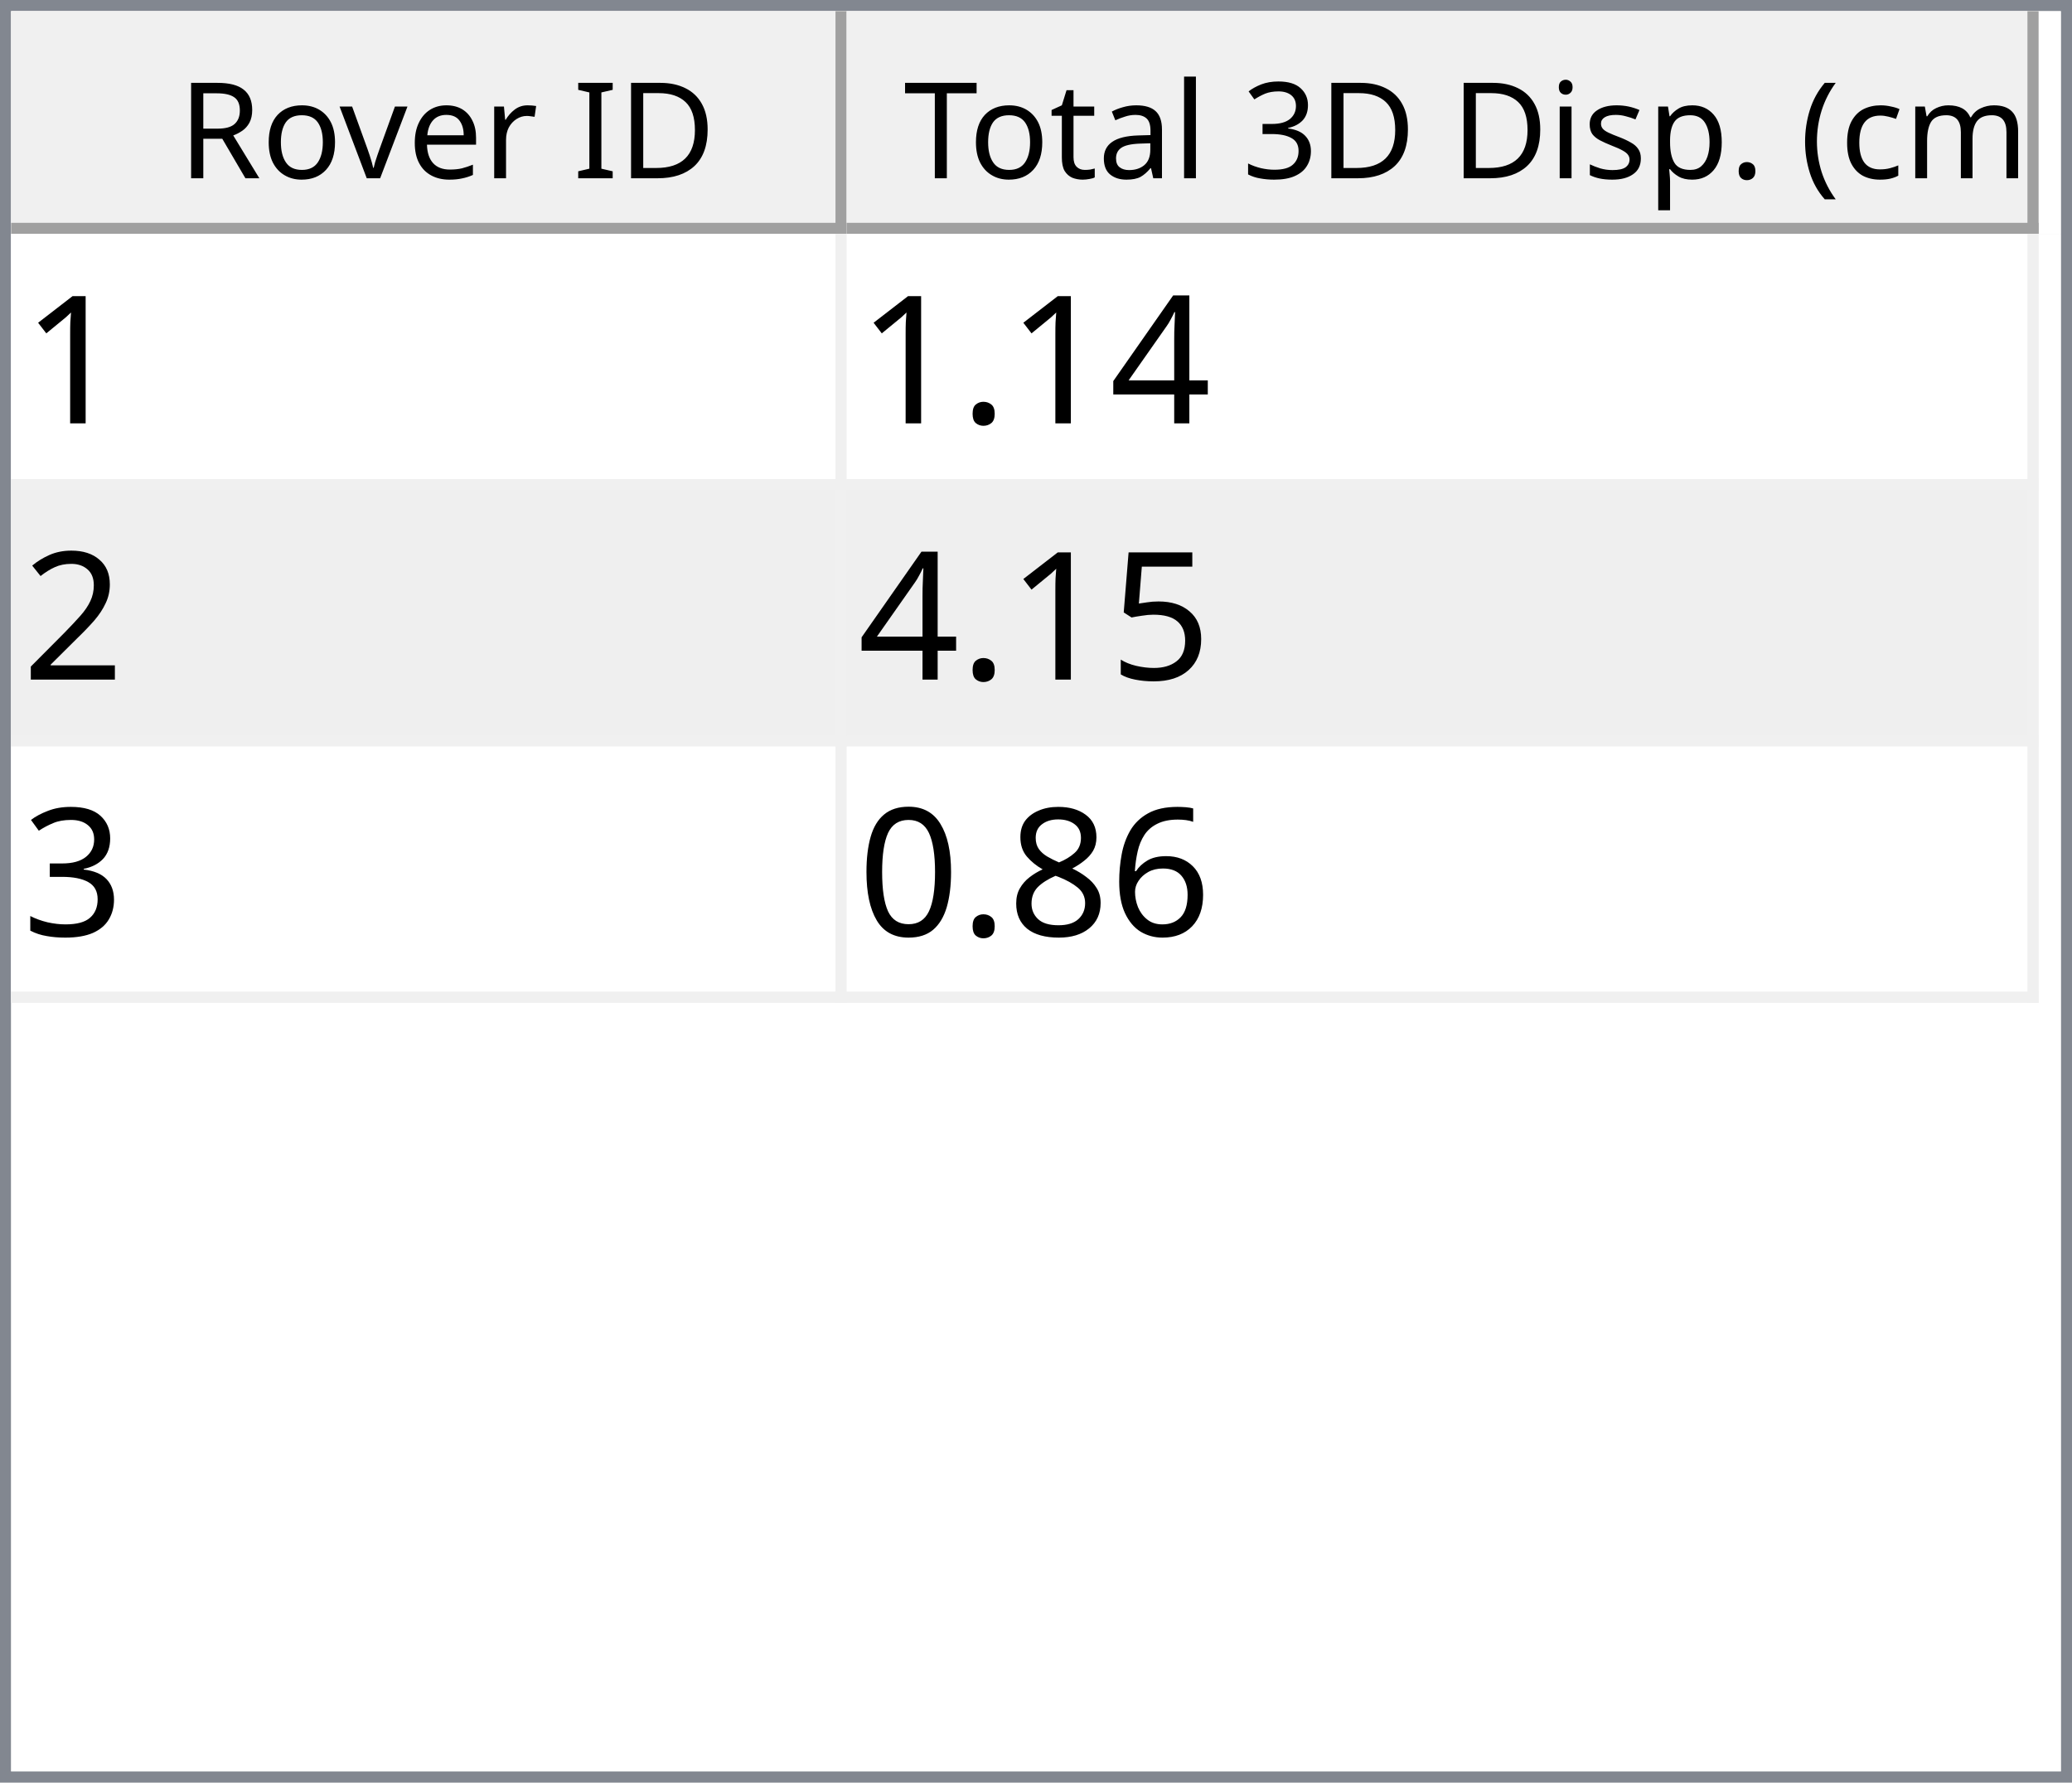
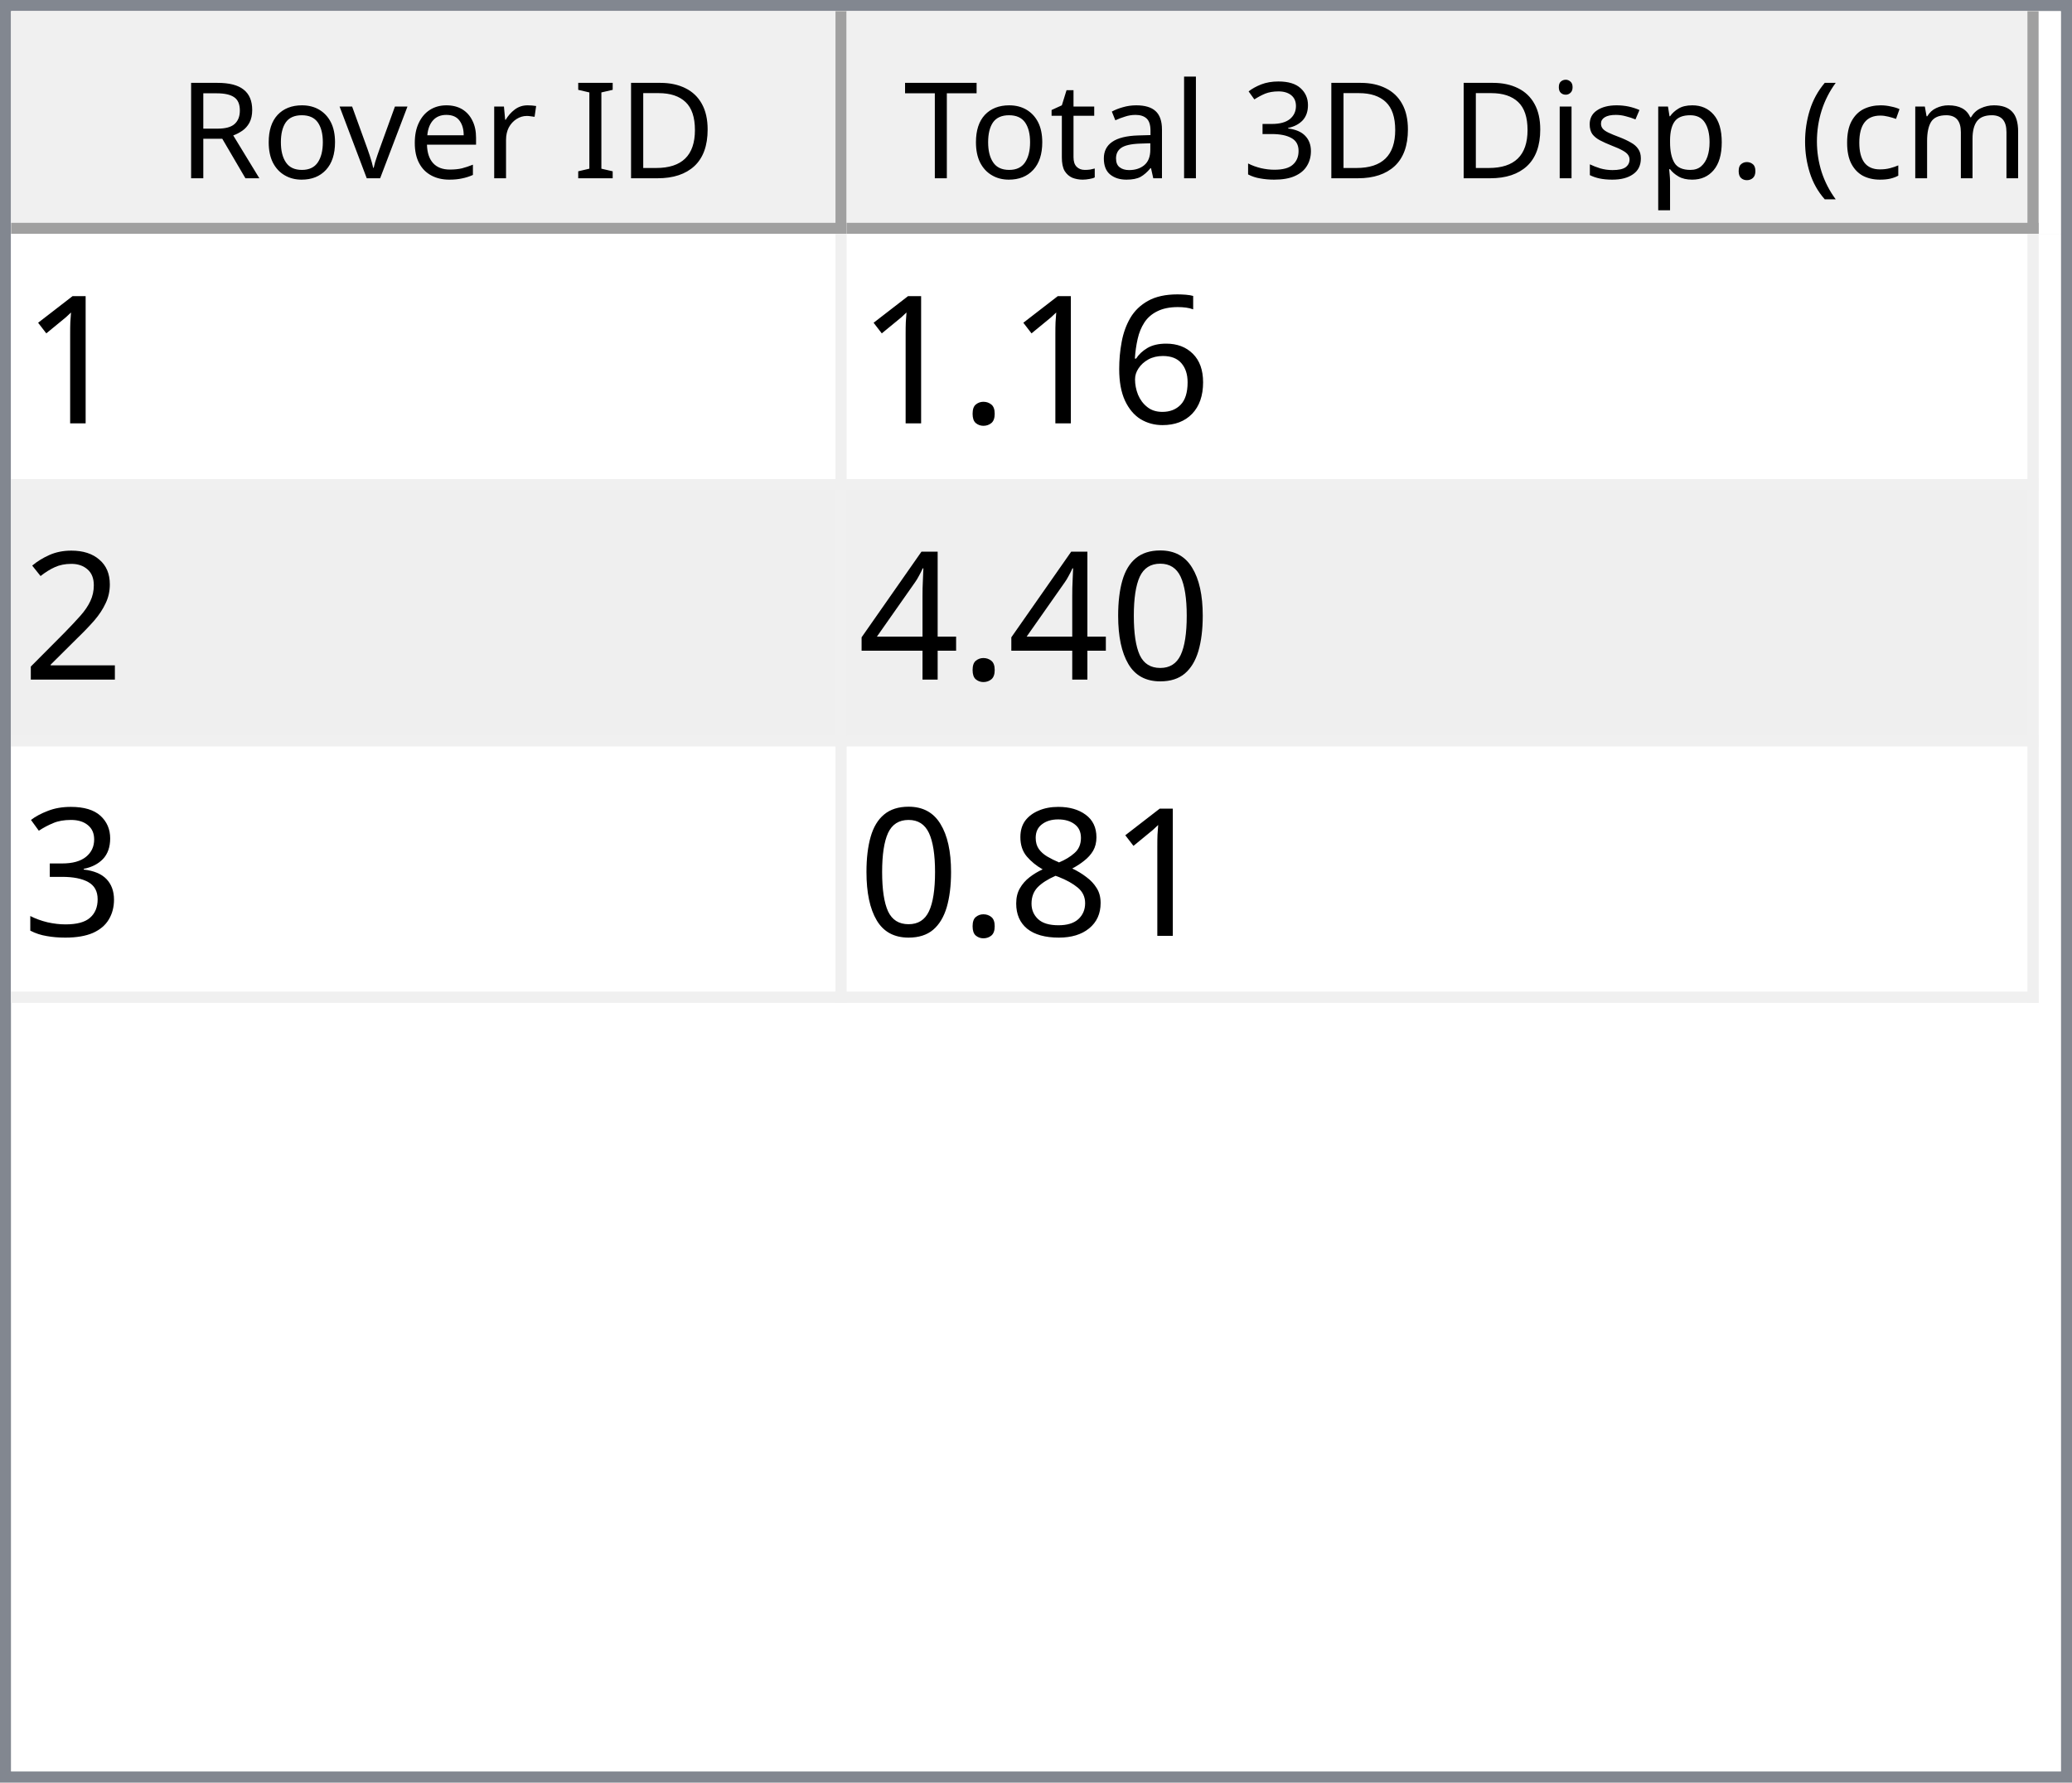
<svg xmlns="http://www.w3.org/2000/svg" style="fill-opacity:1; color-rendering:auto; color-interpolation:auto; text-rendering:auto; stroke:black; stroke-linecap:square; stroke-miterlimit:10; shape-rendering:auto; stroke-opacity:1; fill:black; stroke-dasharray:none; font-weight:normal; stroke-width:1; font-family:'Dialog'; font-style:normal; stroke-linejoin:miter; font-size:12px; stroke-dashoffset:0; image-rendering:auto;" width="186" height="160">
  <defs id="genericDefs" />
  <g>
    <defs id="defs1">
      <clipPath clipPathUnits="userSpaceOnUse" id="clipPath1">
        <path d="M0 0 L186 0 L186 160 L0 160 L0 0 Z" />
      </clipPath>
      <clipPath clipPathUnits="userSpaceOnUse" id="clipPath2">
        <path d="M0 0 L0 160 L186 160 L186 0 Z" />
      </clipPath>
      <clipPath clipPathUnits="userSpaceOnUse" id="clipPath3">
        <path d="M0 0 L0 20 L184 20 L184 0 Z" />
      </clipPath>
      <clipPath clipPathUnits="userSpaceOnUse" id="clipPath4">
        <path d="M0 0 L0 20 L75 20 L75 0 Z" />
      </clipPath>
      <clipPath clipPathUnits="userSpaceOnUse" id="clipPath5">
        <path d="M1 1 L1 19 L74 19 L74 1 Z" />
      </clipPath>
      <clipPath clipPathUnits="userSpaceOnUse" id="clipPath6">
        <path d="M0 0 L0 18 L73 18 L73 0 Z" />
      </clipPath>
      <clipPath clipPathUnits="userSpaceOnUse" id="clipPath7">
        <path d="M-0.5 -0.5 L-0.5 19.5 L74.5 19.5 L74.5 -0.5 Z" />
      </clipPath>
      <clipPath clipPathUnits="userSpaceOnUse" id="clipPath8">
        <path d="M0 0 L0 20 L107 20 L107 0 Z" />
      </clipPath>
      <clipPath clipPathUnits="userSpaceOnUse" id="clipPath9">
        <path d="M1 1 L1 19 L106 19 L106 1 Z" />
      </clipPath>
      <clipPath clipPathUnits="userSpaceOnUse" id="clipPath10">
        <path d="M0 0 L0 18 L105 18 L105 0 Z" />
      </clipPath>
      <clipPath clipPathUnits="userSpaceOnUse" id="clipPath11">
        <path d="M-0.5 -0.5 L-0.5 19.5 L106.5 19.5 L106.5 -0.5 Z" />
      </clipPath>
      <clipPath clipPathUnits="userSpaceOnUse" id="clipPath12">
        <path d="M0 0 L0 138 L184 138 L184 0 Z" />
      </clipPath>
      <clipPath clipPathUnits="userSpaceOnUse" id="clipPath13">
        <path d="M0 0 L0 69 L182 69 L182 0 Z" />
      </clipPath>
      <clipPath clipPathUnits="userSpaceOnUse" id="clipPath14">
        <path d="M-0.5 -0.5 L-0.5 68.5 L181.5 68.5 L181.5 -0.5 Z" />
      </clipPath>
      <clipPath clipPathUnits="userSpaceOnUse" id="clipPath15">
        <path d="M0 0 L0 22 L74 22 L74 0 Z" />
      </clipPath>
      <clipPath clipPathUnits="userSpaceOnUse" id="clipPath16">
        <path d="M0 0 L0 22 L106 22 L106 0 Z" />
      </clipPath>
      <font horiz-adv-x="64.551" id="font1">
        <font-face ascent="107.91" descent="25.098" units-per-em="100" style="font-style:normal; font-family:Segoe UI; font-weight:normal;" />
        <missing-glyph horiz-adv-x="64.551" d="M8.109 0 L8.109 68.266 L56.453 68.266 L56.453 0 L8.109 0 ZM15.328 7.234 L49.219 7.234 L49.219 61.031 L15.328 61.031 L15.328 7.234 Z" />
        <glyph unicode="D" horiz-adv-x="70.117" d="M9.188 0 L9.188 70.016 L28.516 70.016 Q65.531 70.016 65.531 35.891 Q65.531 19.672 55.25 9.836 Q44.969 0 27.734 0 L9.188 0 ZM17.391 62.594 L17.391 7.422 L27.828 7.422 Q41.609 7.422 49.273 14.797 Q56.938 22.172 56.938 35.688 Q56.938 62.594 28.328 62.594 L17.391 62.594 Z" />
        <glyph unicode="I" horiz-adv-x="26.611" d="M17.391 0 L9.188 0 L9.188 70.016 L17.391 70.016 L17.391 0 Z" />
        <glyph unicode=" " horiz-adv-x="27.393" d="" />
        <glyph unicode="r" horiz-adv-x="34.766" d="M34.188 41.891 Q32.078 43.5 28.125 43.5 Q23 43.5 19.555 38.672 Q16.109 33.844 16.109 25.484 L16.109 0 L8.109 0 L8.109 50 L16.109 50 L16.109 39.703 L16.312 39.703 Q18.016 44.969 21.531 47.922 Q25.047 50.875 29.391 50.875 Q32.516 50.875 34.188 50.203 L34.188 41.891 Z" />
        <glyph unicode="e" horiz-adv-x="52.295" d="M48.297 23 L12.984 23 Q13.188 14.656 17.484 10.109 Q21.781 5.562 29.297 5.562 Q37.75 5.562 44.828 11.141 L44.828 3.609 Q38.234 -1.172 27.391 -1.172 Q16.797 -1.172 10.742 5.641 Q4.688 12.453 4.688 24.812 Q4.688 36.469 11.305 43.82 Q17.922 51.172 27.734 51.172 Q37.547 51.172 42.922 44.828 Q48.297 38.484 48.297 27.203 L48.297 23 ZM40.094 29.781 Q40.047 36.719 36.75 40.578 Q33.453 44.438 27.594 44.438 Q21.922 44.438 17.969 40.383 Q14.016 36.328 13.094 29.781 L40.094 29.781 Z" />
        <glyph unicode="v" horiz-adv-x="47.9" d="M47.406 50 L27.484 0 L19.625 0 L0.688 50 L9.469 50 L22.172 13.672 Q23.578 9.672 23.922 6.688 L24.125 6.688 Q24.609 10.453 25.688 13.484 L38.969 50 L47.406 50 Z" />
        <glyph unicode="o" horiz-adv-x="58.594" d="M29 -1.172 Q17.922 -1.172 11.305 5.836 Q4.688 12.844 4.688 24.422 Q4.688 37.016 11.57 44.094 Q18.453 51.172 30.172 51.172 Q41.359 51.172 47.633 44.289 Q53.906 37.406 53.906 25.203 Q53.906 13.234 47.141 6.031 Q40.375 -1.172 29 -1.172 ZM29.594 44.438 Q21.875 44.438 17.383 39.188 Q12.891 33.938 12.891 24.703 Q12.891 15.828 17.43 10.695 Q21.969 5.562 29.594 5.562 Q37.359 5.562 41.531 10.594 Q45.703 15.625 45.703 24.906 Q45.703 34.281 41.531 39.359 Q37.359 44.438 29.594 44.438 Z" />
        <glyph unicode="R" horiz-adv-x="59.814" d="M59.375 0 L49.609 0 L37.891 19.625 Q36.281 22.359 34.766 24.289 Q33.25 26.219 31.664 27.438 Q30.078 28.656 28.25 29.219 Q26.422 29.781 24.125 29.781 L17.391 29.781 L17.391 0 L9.188 0 L9.188 70.016 L30.078 70.016 Q34.672 70.016 38.555 68.867 Q42.438 67.719 45.289 65.375 Q48.141 63.031 49.758 59.547 Q51.375 56.062 51.375 51.375 Q51.375 47.703 50.273 44.656 Q49.172 41.609 47.148 39.211 Q45.125 36.812 42.266 35.133 Q39.406 33.453 35.844 32.516 L35.844 32.328 Q37.594 31.547 38.891 30.547 Q40.188 29.547 41.359 28.18 Q42.531 26.812 43.68 25.078 Q44.828 23.344 46.234 21.047 L59.375 0 ZM17.391 62.594 L17.391 37.203 L28.516 37.203 Q31.594 37.203 34.203 38.133 Q36.812 39.062 38.719 40.797 Q40.625 42.531 41.703 45.047 Q42.781 47.562 42.781 50.688 Q42.781 56.297 39.141 59.445 Q35.5 62.594 28.609 62.594 L17.391 62.594 Z" />
        <glyph unicode=")" horiz-adv-x="30.176" d="M8.297 -15.922 L1.172 -15.922 Q16.406 2.344 16.406 26.812 Q16.406 51.469 1.078 70.016 L8.297 70.016 Q23.531 52.156 23.531 26.703 Q23.531 1.375 8.297 -15.922 Z" />
        <glyph unicode="m" horiz-adv-x="86.133" d="M79.109 0 L71.094 0 L71.094 28.719 Q71.094 37.016 68.531 40.727 Q65.969 44.438 59.906 44.438 Q54.781 44.438 51.195 39.75 Q47.609 35.062 47.609 28.516 L47.609 0 L39.594 0 L39.594 29.688 Q39.594 44.438 28.219 44.438 Q22.953 44.438 19.531 40.016 Q16.109 35.594 16.109 28.516 L16.109 0 L8.109 0 L8.109 50 L16.109 50 L16.109 42.094 L16.312 42.094 Q21.625 51.172 31.844 51.172 Q36.969 51.172 40.773 48.312 Q44.578 45.453 46 40.828 Q51.562 51.172 62.594 51.172 Q79.109 51.172 79.109 30.812 L79.109 0 Z" />
        <glyph unicode="c" horiz-adv-x="46.191" d="M42.188 2.297 Q36.422 -1.172 28.516 -1.172 Q17.828 -1.172 11.258 5.789 Q4.688 12.75 4.688 23.828 Q4.688 36.188 11.766 43.68 Q18.844 51.172 30.672 51.172 Q37.25 51.172 42.281 48.734 L42.281 40.531 Q36.719 44.438 30.375 44.438 Q22.703 44.438 17.797 38.945 Q12.891 33.453 12.891 24.516 Q12.891 15.719 17.508 10.641 Q22.125 5.562 29.891 5.562 Q36.422 5.562 42.188 9.906 L42.188 2.297 Z" />
        <glyph unicode="(" horiz-adv-x="30.176" d="M29.109 -15.922 L21.969 -15.922 Q6.844 1.375 6.844 26.703 Q6.844 52.156 21.969 70.016 L29.203 70.016 Q13.875 51.469 13.875 26.812 Q13.875 2.344 29.109 -15.922 Z" />
        <glyph unicode="." horiz-adv-x="21.68" d="M10.891 -1.078 Q8.641 -1.078 7.055 0.539 Q5.469 2.156 5.469 4.391 Q5.469 6.641 7.055 8.273 Q8.641 9.906 10.891 9.906 Q13.188 9.906 14.797 8.273 Q16.406 6.641 16.406 4.391 Q16.406 2.156 14.797 0.539 Q13.188 -1.078 10.891 -1.078 Z" />
        <glyph unicode="p" horiz-adv-x="58.789" d="M16.312 7.234 L16.109 7.234 L16.109 -23 L8.109 -23 L8.109 50 L16.109 50 L16.109 41.219 L16.312 41.219 Q22.219 51.172 33.594 51.172 Q43.266 51.172 48.688 44.461 Q54.109 37.75 54.109 26.469 Q54.109 13.922 48 6.375 Q41.891 -1.172 31.297 -1.172 Q21.578 -1.172 16.312 7.234 ZM16.109 27.391 L16.109 20.406 Q16.109 14.203 20.141 9.883 Q24.172 5.562 30.375 5.562 Q37.641 5.562 41.773 11.133 Q45.906 16.703 45.906 26.609 Q45.906 34.969 42.047 39.703 Q38.188 44.438 31.594 44.438 Q24.609 44.438 20.359 39.578 Q16.109 34.719 16.109 27.391 Z" />
        <glyph unicode="s" horiz-adv-x="42.432" d="M5.078 1.812 L5.078 10.406 Q11.625 5.562 19.484 5.562 Q30.031 5.562 30.031 12.594 Q30.031 14.594 29.125 15.992 Q28.219 17.391 26.68 18.461 Q25.141 19.531 23.07 20.383 Q21 21.234 18.609 22.172 Q15.281 23.484 12.766 24.828 Q10.25 26.172 8.57 27.859 Q6.891 29.547 6.031 31.695 Q5.172 33.844 5.172 36.719 Q5.172 40.234 6.789 42.945 Q8.406 45.656 11.086 47.484 Q13.766 49.312 17.211 50.242 Q20.656 51.172 24.312 51.172 Q30.812 51.172 35.938 48.922 L35.938 40.828 Q30.422 44.438 23.25 44.438 Q21 44.438 19.195 43.922 Q17.391 43.406 16.094 42.477 Q14.797 41.547 14.086 40.258 Q13.375 38.969 13.375 37.406 Q13.375 35.453 14.086 34.133 Q14.797 32.812 16.164 31.789 Q17.531 30.766 19.484 29.938 Q21.438 29.109 23.922 28.125 Q27.25 26.859 29.883 25.516 Q32.516 24.172 34.375 22.484 Q36.234 20.797 37.234 18.602 Q38.234 16.406 38.234 13.375 Q38.234 9.672 36.602 6.938 Q34.969 4.203 32.234 2.398 Q29.5 0.594 25.93 -0.289 Q22.359 -1.172 18.453 -1.172 Q10.75 -1.172 5.078 1.812 Z" />
        <glyph unicode="i" horiz-adv-x="24.219" d="M12.203 62.703 Q10.062 62.703 8.547 64.164 Q7.031 65.625 7.031 67.875 Q7.031 70.125 8.547 71.609 Q10.062 73.094 12.203 73.094 Q14.406 73.094 15.945 71.609 Q17.484 70.125 17.484 67.875 Q17.484 65.719 15.945 64.211 Q14.406 62.703 12.203 62.703 ZM16.109 0 L8.109 0 L8.109 50 L16.109 50 L16.109 0 Z" />
        <glyph unicode="3" horiz-adv-x="53.906" d="M46.531 19.828 Q46.531 15.094 44.75 11.211 Q42.969 7.328 39.719 4.57 Q36.469 1.812 31.93 0.297 Q27.391 -1.219 21.922 -1.219 Q11.922 -1.219 6 2.594 L6 11.188 Q13.094 5.609 22.219 5.609 Q25.875 5.609 28.828 6.539 Q31.781 7.469 33.906 9.227 Q36.031 10.984 37.18 13.477 Q38.328 15.969 38.328 19.094 Q38.328 32.812 18.797 32.812 L12.984 32.812 L12.984 39.594 L18.5 39.594 Q35.797 39.594 35.797 52.484 Q35.797 64.406 22.609 64.406 Q15.188 64.406 8.688 59.422 L8.688 67.188 Q15.375 71.188 24.609 71.188 Q29 71.188 32.57 69.969 Q36.141 68.75 38.68 66.555 Q41.219 64.359 42.609 61.281 Q44 58.203 44 54.5 Q44 40.672 30.031 36.719 L30.031 36.531 Q33.594 36.141 36.625 34.797 Q39.656 33.453 41.852 31.305 Q44.047 29.156 45.289 26.25 Q46.531 23.344 46.531 19.828 Z" />
        <glyph unicode="l" horiz-adv-x="24.219" d="M16.109 0 L8.109 0 L8.109 74.031 L16.109 74.031 L16.109 0 Z" />
        <glyph unicode="a" horiz-adv-x="50.879" d="M43.891 0 L35.891 0 L35.891 7.812 L35.688 7.812 Q30.469 -1.172 20.312 -1.172 Q12.844 -1.172 8.617 2.781 Q4.391 6.734 4.391 13.281 Q4.391 27.297 20.906 29.594 L35.891 31.688 Q35.891 44.438 25.594 44.438 Q16.547 44.438 9.281 38.281 L9.281 46.484 Q16.656 51.172 26.266 51.172 Q43.891 51.172 43.891 32.516 L43.891 0 ZM35.891 25.297 L23.828 23.641 Q18.266 22.859 15.43 20.875 Q12.594 18.891 12.594 13.875 Q12.594 10.203 15.211 7.883 Q17.828 5.562 22.172 5.562 Q28.125 5.562 32.008 9.742 Q35.891 13.922 35.891 20.312 L35.891 25.297 Z" />
        <glyph unicode="t" horiz-adv-x="33.887" d="M31.297 0.484 Q28.469 -1.078 23.828 -1.078 Q10.688 -1.078 10.688 13.578 L10.688 43.172 L2.094 43.172 L2.094 50 L10.688 50 L10.688 62.203 L18.703 64.797 L18.703 50 L31.297 50 L31.297 43.172 L18.703 43.172 L18.703 14.984 Q18.703 9.969 20.414 7.82 Q22.125 5.672 26.078 5.672 Q29.109 5.672 31.297 7.328 L31.297 0.484 Z" />
        <glyph unicode="T" horiz-adv-x="52.393" d="M50.594 62.594 L30.375 62.594 L30.375 0 L22.172 0 L22.172 62.594 L2 62.594 L2 70.016 L50.594 70.016 L50.594 62.594 Z" />
      </font>
      <font horiz-adv-x="75.0" id="font2">
        <font-face ascent="100.537" descent="21.973" units-per-em="100" style="font-style:normal; font-family:sans-serif; font-weight:normal;" />
        <missing-glyph horiz-adv-x="75.0" d="M12.5 0 L12.5 62.5 L62.5 62.5 L62.5 0 L12.5 0 ZM14.062 1.562 L60.938 1.562 L60.938 60.938 L14.062 60.938 L14.062 1.562 Z" />
        <glyph unicode="1" horiz-adv-x="55.615" d="M37.25 0 L28.469 0 L28.469 56 Q25.297 52.984 20.141 49.953 Q14.984 46.922 10.891 45.406 L10.891 53.906 Q18.266 57.375 23.781 62.305 Q29.297 67.234 31.594 71.875 L37.25 71.875 L37.25 0 Z" />
-         <glyph unicode="4" horiz-adv-x="55.615" d="M32.328 0 L32.328 17.141 L1.266 17.141 L1.266 25.203 L33.938 71.578 L41.109 71.578 L41.109 25.203 L50.781 25.203 L50.781 17.141 L41.109 17.141 L41.109 0 L32.328 0 ZM32.328 25.203 L32.328 57.469 L9.906 25.203 L32.328 25.203 Z" />
+         <glyph unicode="6" horiz-adv-x="55.615" d="M49.75 54.047 L41.016 53.375 Q39.844 58.547 37.703 60.891 Q34.125 64.656 28.906 64.656 Q24.703 64.656 21.531 62.312 Q17.391 59.281 14.992 53.469 Q12.594 47.656 12.5 36.922 Q15.672 41.75 20.266 44.094 Q24.859 46.438 29.891 46.438 Q38.672 46.438 44.852 39.969 Q51.031 33.5 51.031 23.25 Q51.031 16.5 48.125 10.719 Q45.219 4.938 40.141 1.859 Q35.062 -1.219 28.609 -1.219 Q17.625 -1.219 10.695 6.859 Q3.766 14.938 3.766 33.5 Q3.766 54.25 11.422 63.672 Q18.109 71.875 29.438 71.875 Q37.891 71.875 43.289 67.141 Q48.688 62.406 49.75 54.047 ZM13.875 23.188 Q13.875 18.656 15.797 14.508 Q17.719 10.359 21.188 8.18 Q24.656 6 28.469 6 Q34.031 6 38.039 10.492 Q42.047 14.984 42.047 22.703 Q42.047 30.125 38.086 34.398 Q34.125 38.672 28.125 38.672 Q22.172 38.672 18.023 34.398 Q13.875 30.125 13.875 23.188 Z" />
        <glyph unicode="." horiz-adv-x="27.783" d="M9.078 0 L9.078 10.016 L19.094 10.016 L19.094 0 L9.078 0 Z" />
        <glyph unicode="2" horiz-adv-x="55.615" d="M50.344 8.453 L50.344 0 L3.031 0 Q2.938 3.172 4.047 6.109 Q5.859 10.938 9.836 15.625 Q13.812 20.312 21.344 26.469 Q33.016 36.031 37.117 41.625 Q41.219 47.219 41.219 52.203 Q41.219 57.422 37.477 61.008 Q33.734 64.594 27.734 64.594 Q21.391 64.594 17.578 60.789 Q13.766 56.984 13.719 50.25 L4.688 51.172 Q5.609 61.281 11.664 66.578 Q17.719 71.875 27.938 71.875 Q38.234 71.875 44.242 66.164 Q50.25 60.453 50.25 52 Q50.25 47.703 48.492 43.555 Q46.734 39.406 42.656 34.812 Q38.578 30.219 29.109 22.219 Q21.188 15.578 18.945 13.211 Q16.703 10.844 15.234 8.453 L50.344 8.453 Z" />
-         <glyph unicode="5" horiz-adv-x="55.615" d="M4.156 18.75 L13.375 19.531 Q14.406 12.797 18.141 9.398 Q21.875 6 27.156 6 Q33.5 6 37.891 10.789 Q42.281 15.578 42.281 23.484 Q42.281 31 38.062 35.352 Q33.844 39.703 27 39.703 Q22.75 39.703 19.336 37.773 Q15.922 35.844 13.969 32.766 L5.719 33.844 L12.641 70.609 L48.25 70.609 L48.25 62.203 L19.672 62.203 L15.828 42.969 Q22.266 47.469 29.344 47.469 Q38.719 47.469 45.164 40.969 Q51.609 34.469 51.609 24.266 Q51.609 14.547 45.953 7.469 Q39.062 -1.219 27.156 -1.219 Q17.391 -1.219 11.211 4.25 Q5.031 9.719 4.156 18.75 Z" />
+         <glyph unicode="0" horiz-adv-x="55.615" d="M4.156 35.297 Q4.156 48 6.766 55.742 Q9.375 63.484 14.523 67.68 Q19.672 71.875 27.484 71.875 Q33.25 71.875 37.594 69.555 Q41.938 67.234 44.773 62.867 Q47.609 58.5 49.219 52.227 Q50.828 45.953 50.828 35.297 Q50.828 22.703 48.242 14.969 Q45.656 7.234 40.508 3.008 Q35.359 -1.219 27.484 -1.219 Q17.141 -1.219 11.234 6.203 Q4.156 15.141 4.156 35.297 ZM13.188 35.297 Q13.188 17.672 17.312 11.836 Q21.438 6 27.484 6 Q33.547 6 37.672 11.859 Q41.797 17.719 41.797 35.297 Q41.797 52.984 37.672 58.789 Q33.547 64.594 27.391 64.594 Q21.344 64.594 17.719 59.469 Q13.188 52.938 13.188 35.297 Z" />
+         <glyph unicode="4" horiz-adv-x="55.615" d="M32.328 0 L32.328 17.141 L1.266 17.141 L1.266 25.203 L33.938 71.578 L41.109 71.578 L41.109 25.203 L50.781 25.203 L50.781 17.141 L41.109 17.141 L41.109 0 L32.328 0 ZM32.328 25.203 L32.328 57.469 L9.906 25.203 L32.328 25.203 Z" />
        <glyph unicode="3" horiz-adv-x="55.615" d="M4.203 18.891 L12.984 20.062 Q14.5 12.594 18.141 9.297 Q21.781 6 27 6 Q33.203 6 37.477 10.297 Q41.75 14.594 41.75 20.953 Q41.75 27 37.797 30.93 Q33.844 34.859 27.734 34.859 Q25.25 34.859 21.531 33.891 L22.516 41.609 Q23.391 41.5 23.922 41.5 Q29.547 41.5 34.039 44.43 Q38.531 47.359 38.531 53.469 Q38.531 58.297 35.258 61.477 Q31.984 64.656 26.812 64.656 Q21.688 64.656 18.266 61.43 Q14.844 58.203 13.875 51.766 L5.078 53.328 Q6.688 62.156 12.398 67.016 Q18.109 71.875 26.609 71.875 Q32.469 71.875 37.398 69.359 Q42.328 66.844 44.945 62.5 Q47.562 58.156 47.562 53.266 Q47.562 48.641 45.07 44.828 Q42.578 41.016 37.703 38.766 Q44.047 37.312 47.562 32.695 Q51.078 28.078 51.078 21.141 Q51.078 11.766 44.242 5.25 Q37.406 -1.266 26.953 -1.266 Q17.531 -1.266 11.305 4.352 Q5.078 9.969 4.203 18.891 Z" />
-         <glyph unicode="6" horiz-adv-x="55.615" d="M49.75 54.047 L41.016 53.375 Q39.844 58.547 37.703 60.891 Q34.125 64.656 28.906 64.656 Q24.703 64.656 21.531 62.312 Q17.391 59.281 14.992 53.469 Q12.594 47.656 12.5 36.922 Q15.672 41.75 20.266 44.094 Q24.859 46.438 29.891 46.438 Q38.672 46.438 44.852 39.969 Q51.031 33.5 51.031 23.25 Q51.031 16.5 48.125 10.719 Q45.219 4.938 40.141 1.859 Q35.062 -1.219 28.609 -1.219 Q17.625 -1.219 10.695 6.859 Q3.766 14.938 3.766 33.5 Q3.766 54.25 11.422 63.672 Q18.109 71.875 29.438 71.875 Q37.891 71.875 43.289 67.141 Q48.688 62.406 49.75 54.047 ZM13.875 23.188 Q13.875 18.656 15.797 14.508 Q17.719 10.359 21.188 8.18 Q24.656 6 28.469 6 Q34.031 6 38.039 10.492 Q42.047 14.984 42.047 22.703 Q42.047 30.125 38.086 34.398 Q34.125 38.672 28.125 38.672 Q22.172 38.672 18.023 34.398 Q13.875 30.125 13.875 23.188 Z" />
        <glyph unicode="8" horiz-adv-x="55.615" d="M17.672 38.812 Q12.203 40.828 9.57 44.539 Q6.938 48.25 6.938 53.422 Q6.938 61.234 12.555 66.555 Q18.172 71.875 27.484 71.875 Q36.859 71.875 42.578 66.43 Q48.297 60.984 48.297 53.172 Q48.297 48.188 45.68 44.508 Q43.062 40.828 37.75 38.812 Q44.344 36.672 47.781 31.883 Q51.219 27.094 51.219 20.453 Q51.219 11.281 44.727 5.031 Q38.234 -1.219 27.641 -1.219 Q17.047 -1.219 10.547 5.055 Q4.047 11.328 4.047 20.703 Q4.047 27.688 7.594 32.398 Q11.141 37.109 17.672 38.812 ZM15.922 53.719 Q15.922 48.641 19.195 45.414 Q22.469 42.188 27.688 42.188 Q32.766 42.188 36.016 45.383 Q39.266 48.578 39.266 53.219 Q39.266 58.062 35.914 61.359 Q32.562 64.656 27.594 64.656 Q22.562 64.656 19.242 61.43 Q15.922 58.203 15.922 53.719 ZM13.094 20.656 Q13.094 16.891 14.875 13.375 Q16.656 9.859 20.172 7.93 Q23.688 6 27.734 6 Q34.031 6 38.133 10.055 Q42.234 14.109 42.234 20.359 Q42.234 26.703 38.016 30.859 Q33.797 35.016 27.438 35.016 Q21.234 35.016 17.164 30.914 Q13.094 26.812 13.094 20.656 Z" />
-         <glyph unicode="0" horiz-adv-x="55.615" d="M4.156 35.297 Q4.156 48 6.766 55.742 Q9.375 63.484 14.523 67.68 Q19.672 71.875 27.484 71.875 Q33.25 71.875 37.594 69.555 Q41.938 67.234 44.773 62.867 Q47.609 58.5 49.219 52.227 Q50.828 45.953 50.828 35.297 Q50.828 22.703 48.242 14.969 Q45.656 7.234 40.508 3.008 Q35.359 -1.219 27.484 -1.219 Q17.141 -1.219 11.234 6.203 Q4.156 15.141 4.156 35.297 ZM13.188 35.297 Q13.188 17.672 17.312 11.836 Q21.438 6 27.484 6 Q33.547 6 37.672 11.859 Q41.797 17.719 41.797 35.297 Q41.797 52.984 37.672 58.789 Q33.547 64.594 27.391 64.594 Q21.344 64.594 17.719 59.469 Q13.188 52.938 13.188 35.297 Z" />
      </font>
    </defs>
    <g style="fill:white; stroke:white;">
      <rect x="0" y="0" width="186" style="clip-path:url(#clipPath1); stroke:none;" height="160" />
    </g>
    <g style="fill:white; text-rendering:optimizeSpeed; color-rendering:optimizeSpeed; image-rendering:optimizeSpeed; shape-rendering:crispEdges; stroke:white; color-interpolation:sRGB;">
      <rect x="0" width="186" height="160" y="0" style="stroke:none;" />
      <path style="stroke:none;" d="M0 160 L186 160 L186 0 L0 0 Z" />
    </g>
    <g style="fill:rgb(240,240,240); font-family:'Segoe UI'; stroke:rgb(240,240,240);">
      <rect x="0" y="0" width="186" style="clip-path:url(#clipPath2); stroke:none;" height="160" />
    </g>
    <g style="fill:rgb(130,135,144); font-family:'Segoe UI'; stroke:rgb(130,135,144);">
      <path d="M0 0 L186 0 L186 160 L0 160 L0 0 ZM1 1 L185 1 L185 159 L1 159 L1 1 Z" style="fill-rule:evenodd; clip-path:url(#clipPath2); stroke:none;" />
    </g>
    <g style="fill:white; font-family:'Segoe UI'; stroke:white;" transform="translate(1,1)">
      <rect x="0" y="0" width="184" style="clip-path:url(#clipPath3); stroke:none;" height="20" />
    </g>
    <g style="fill:rgb(240,240,240); font-family:'Segoe UI'; stroke:rgb(240,240,240);" transform="translate(1,1)">
      <rect x="0" y="0" width="75" style="clip-path:url(#clipPath4); stroke:none;" height="20" />
    </g>
    <g style="font-family:'Segoe UI';" transform="translate(2,2)">
      <text x="14" xml:space="preserve" y="14" style="clip-path:url(#clipPath6); stroke:none;">Rover ID</text>
    </g>
    <g style="fill:rgb(160,160,160); font-family:'Segoe UI'; stroke:rgb(160,160,160); stroke-linejoin:bevel;" transform="translate(1.5,1.5)">
      <line x1="74" x2="74" y1="0" style="fill:none; clip-path:url(#clipPath7);" y2="19" />
    </g>
    <g style="fill:rgb(160,160,160); font-family:'Segoe UI'; stroke:rgb(160,160,160); stroke-linejoin:bevel;" transform="matrix(1,0,0,1,1,1) translate(0.5,0.5)">
      <line x1="0" x2="74" y1="19" style="fill:none; clip-path:url(#clipPath7);" y2="19" />
    </g>
    <g style="fill:rgb(240,240,240); font-family:'Segoe UI'; stroke:rgb(240,240,240);" transform="translate(76,1)">
      <rect x="0" y="0" width="107" style="clip-path:url(#clipPath8); stroke:none;" height="20" />
    </g>
    <g style="font-family:'Segoe UI';" transform="translate(77,2)">
      <text x="1" xml:space="preserve" y="14" style="clip-path:url(#clipPath10); stroke:none;"> Total 3D Disp. (cm)</text>
    </g>
    <g style="fill:rgb(160,160,160); font-family:'Segoe UI'; stroke:rgb(160,160,160); stroke-linejoin:bevel;" transform="translate(76.5,1.5)">
      <line x1="106" x2="106" y1="0" style="fill:none; clip-path:url(#clipPath11);" y2="19" />
    </g>
    <g style="fill:rgb(160,160,160); font-family:'Segoe UI'; stroke:rgb(160,160,160); stroke-linejoin:bevel;" transform="matrix(1,0,0,1,76,1) translate(0.5,0.5)">
      <line x1="0" x2="106" y1="19" style="fill:none; clip-path:url(#clipPath11);" y2="19" />
    </g>
    <g style="fill:white; font-family:'Segoe UI'; stroke:white;" transform="translate(1,21)">
      <rect x="0" y="0" width="184" style="clip-path:url(#clipPath12); stroke:none;" height="138" />
    </g>
    <g style="fill:rgb(240,240,240); font-size:16px; font-family:sans-serif; stroke:rgb(240,240,240);" transform="translate(1,21)">
      <rect x="0" y="0" width="182" style="clip-path:url(#clipPath13); stroke:none;" height="69" />
      <line transform="translate(0.5,0.5)" x1="0" x2="181" y1="22" style="clip-path:url(#clipPath14); fill:none; stroke-linejoin:bevel;" y2="22" />
    </g>
    <g transform="matrix(1,0,0,1,1,21) translate(0.5,0.5)" style="fill:rgb(240,240,240); font-size:16px; font-family:sans-serif; stroke:rgb(240,240,240); stroke-linejoin:bevel;">
      <line x1="0" x2="181" y1="45" style="fill:none; clip-path:url(#clipPath14);" y2="45" />
    </g>
    <g transform="matrix(1,0,0,1,1,21) translate(0.5,0.5)" style="fill:rgb(240,240,240); font-size:16px; font-family:sans-serif; stroke:rgb(240,240,240); stroke-linejoin:bevel;">
      <line x1="0" x2="181" y1="68" style="fill:none; clip-path:url(#clipPath14);" y2="68" />
    </g>
    <g transform="matrix(1,0,0,1,1,21) translate(0.5,0.5)" style="fill:rgb(240,240,240); font-size:16px; font-family:sans-serif; stroke:rgb(240,240,240); stroke-linejoin:bevel;">
      <line x1="74" x2="74" y1="0" style="fill:none; clip-path:url(#clipPath14);" y2="68" />
    </g>
    <g transform="matrix(1,0,0,1,1,21) translate(0.5,0.5)" style="fill:rgb(240,240,240); font-size:16px; font-family:sans-serif; stroke:rgb(240,240,240); stroke-linejoin:bevel;">
      <line x1="181" x2="181" y1="0" style="fill:none; clip-path:url(#clipPath14);" y2="68" />
    </g>
    <g style="fill:white; font-size:16px; font-family:sans-serif; stroke:white;" transform="matrix(1,0,0,1,1,21)">
      <rect x="0" y="0" width="74" style="clip-path:url(#clipPath15); stroke:none;" height="22" />
      <text x="1" y="17" style="fill:black; clip-path:url(#clipPath15); stroke:none;" xml:space="preserve">1</text>
    </g>
    <g style="fill:white; font-size:16px; font-family:sans-serif; stroke:white;" transform="matrix(1,0,0,1,1,21) translate(75,0)">
      <rect x="0" y="0" width="106" style="clip-path:url(#clipPath16); stroke:none;" height="22" />
-       <text x="1" y="17" style="fill:black; clip-path:url(#clipPath16); stroke:none;" xml:space="preserve">1.14</text>
+       <text x="1" y="17" style="fill:black; clip-path:url(#clipPath16); stroke:none;" xml:space="preserve">1.16</text>
    </g>
    <g style="fill:rgb(239,239,239); font-size:16px; font-family:sans-serif; stroke:rgb(239,239,239);" transform="matrix(1,0,0,1,1,21) translate(0,23)">
      <rect x="0" y="0" width="74" style="clip-path:url(#clipPath15); stroke:none;" height="22" />
      <text x="1" y="17" style="fill:black; clip-path:url(#clipPath15); stroke:none;" xml:space="preserve">2</text>
    </g>
    <g style="fill:rgb(239,239,239); font-size:16px; font-family:sans-serif; stroke:rgb(239,239,239);" transform="matrix(1,0,0,1,1,21) translate(75,23)">
      <rect x="0" y="0" width="106" style="clip-path:url(#clipPath16); stroke:none;" height="22" />
-       <text x="1" y="17" style="fill:black; clip-path:url(#clipPath16); stroke:none;" xml:space="preserve">4.15</text>
+       <text x="1" y="17" style="fill:black; clip-path:url(#clipPath16); stroke:none;" xml:space="preserve">4.40</text>
    </g>
    <g style="fill:white; font-size:16px; font-family:sans-serif; stroke:white;" transform="matrix(1,0,0,1,1,21) translate(0,46)">
      <rect x="0" y="0" width="74" style="clip-path:url(#clipPath15); stroke:none;" height="22" />
      <text x="1" y="17" style="fill:black; clip-path:url(#clipPath15); stroke:none;" xml:space="preserve">3</text>
    </g>
    <g style="fill:white; font-size:16px; font-family:sans-serif; stroke:white;" transform="matrix(1,0,0,1,1,21) translate(75,46)">
      <rect x="0" y="0" width="106" style="clip-path:url(#clipPath16); stroke:none;" height="22" />
-       <text x="1" y="17" style="fill:black; clip-path:url(#clipPath16); stroke:none;" xml:space="preserve">0.86</text>
+       <text x="1" y="17" style="fill:black; clip-path:url(#clipPath16); stroke:none;" xml:space="preserve">0.81</text>
    </g>
  </g>
</svg>
